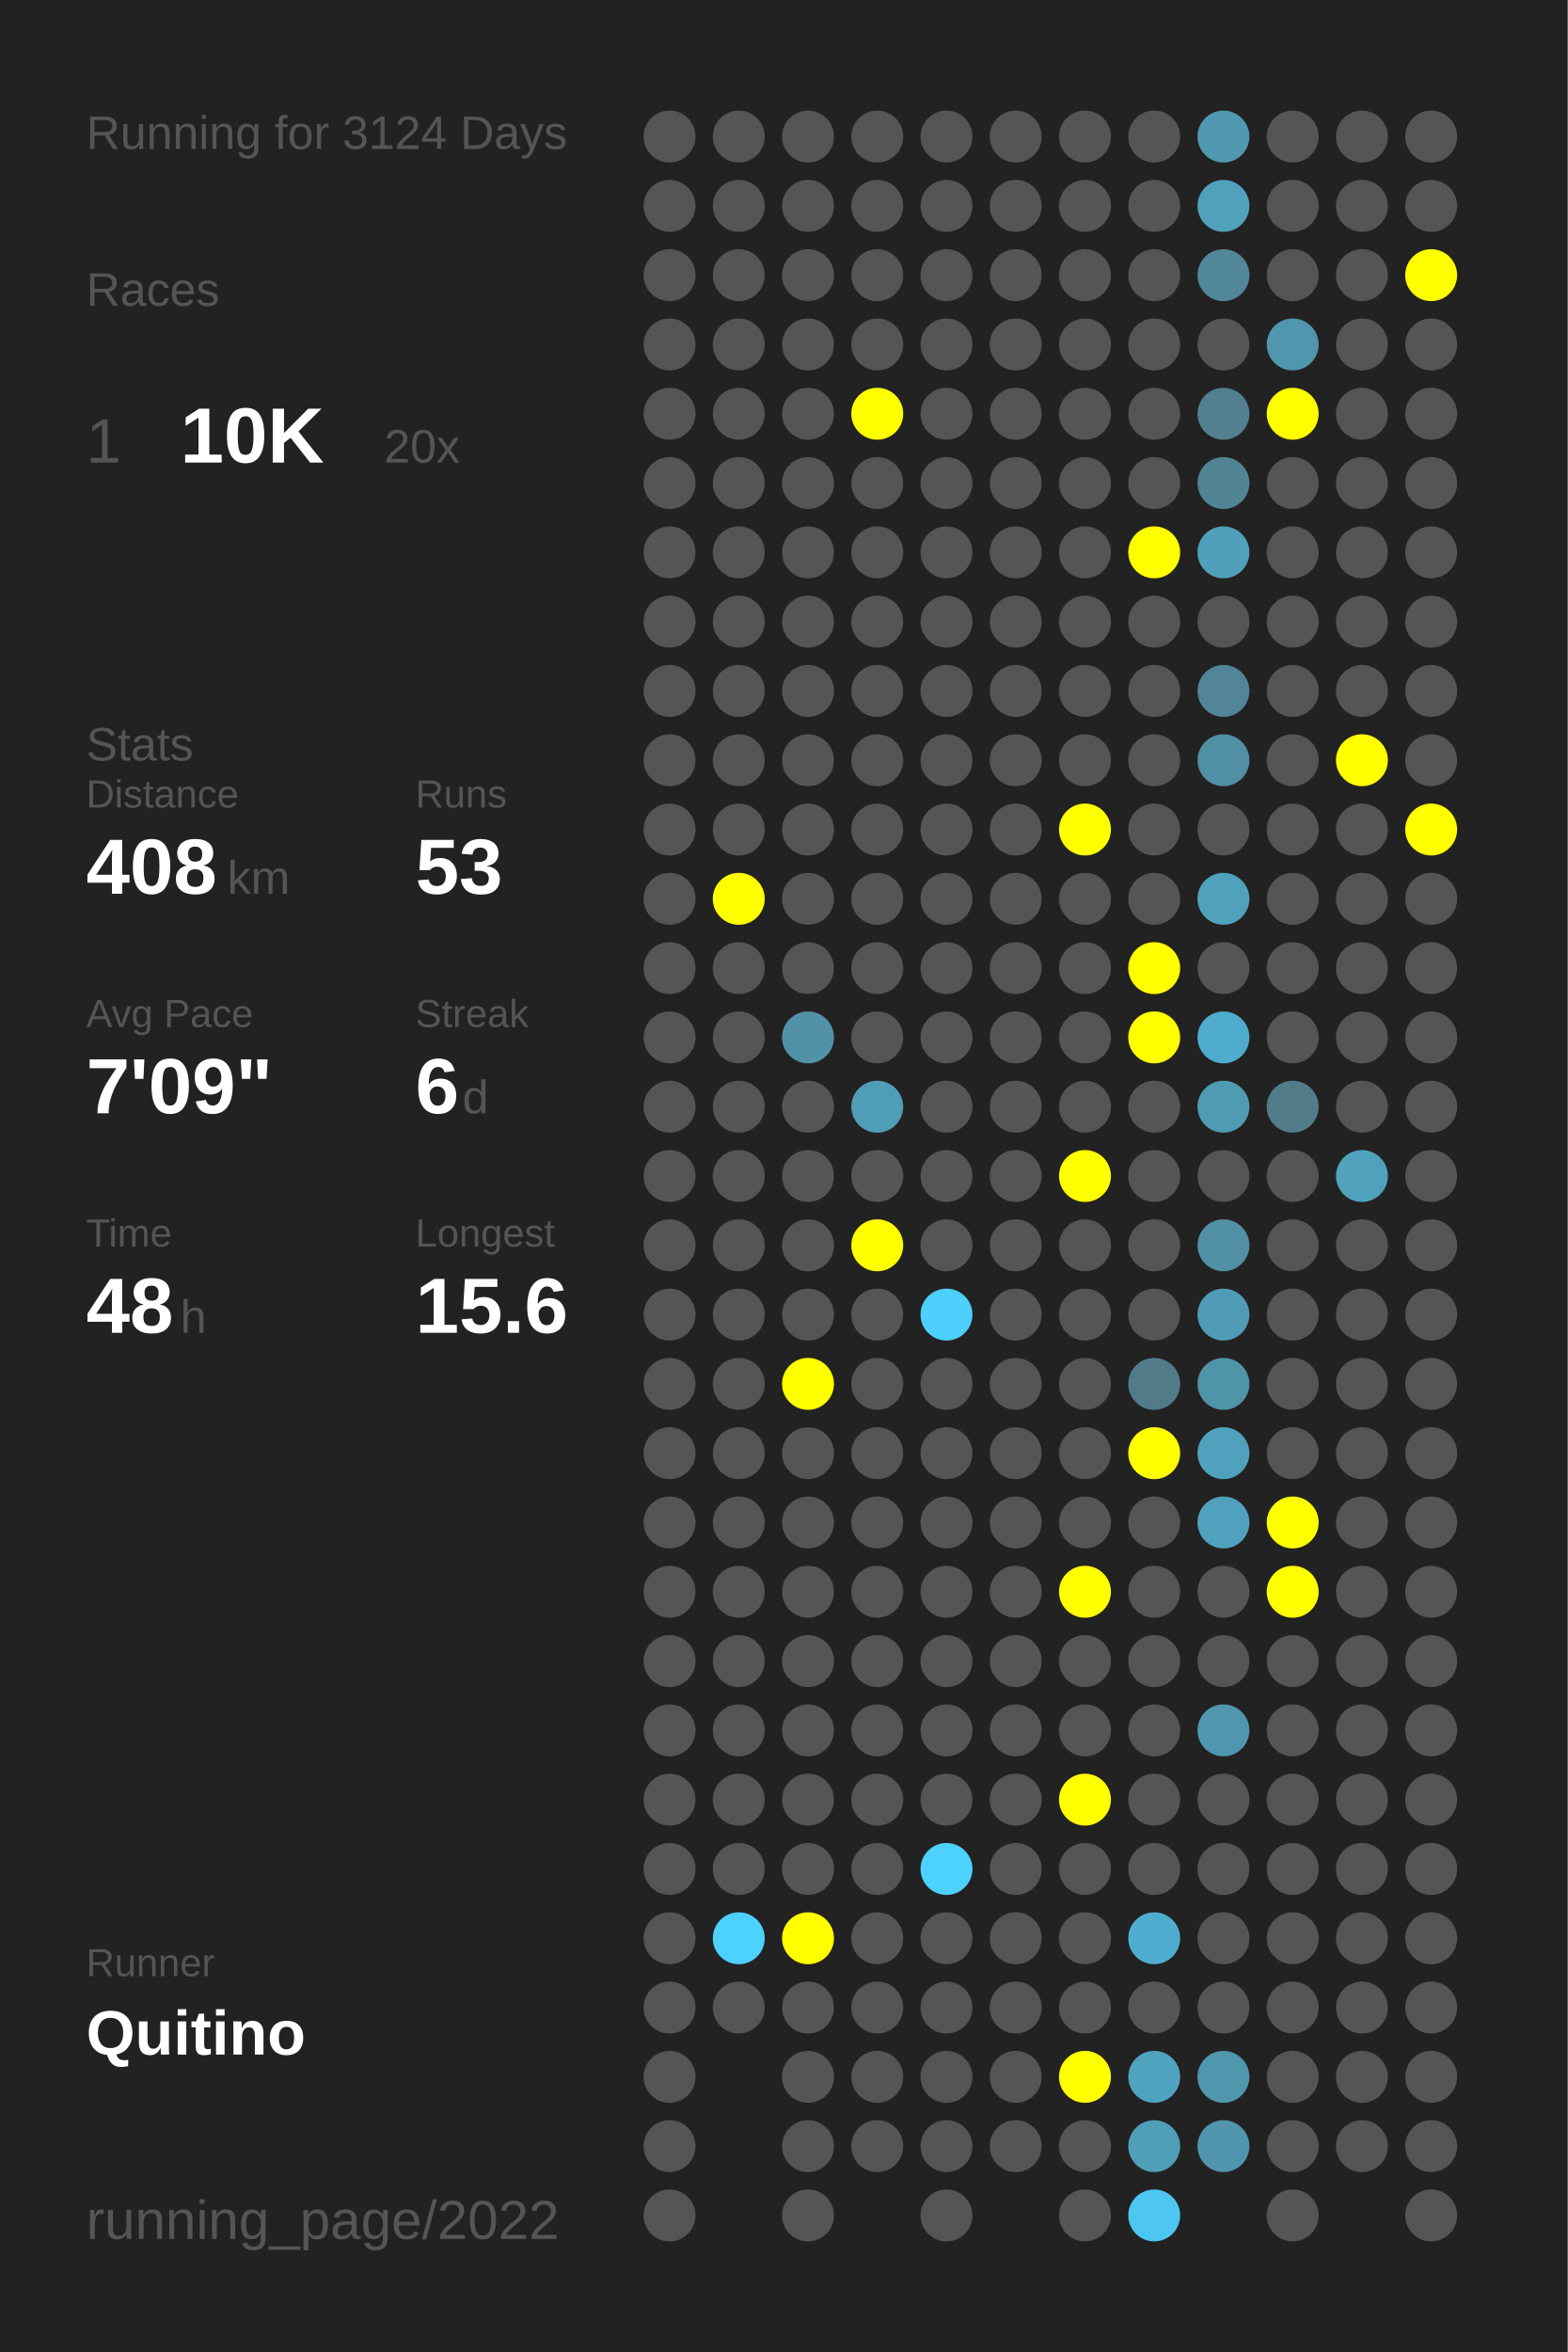
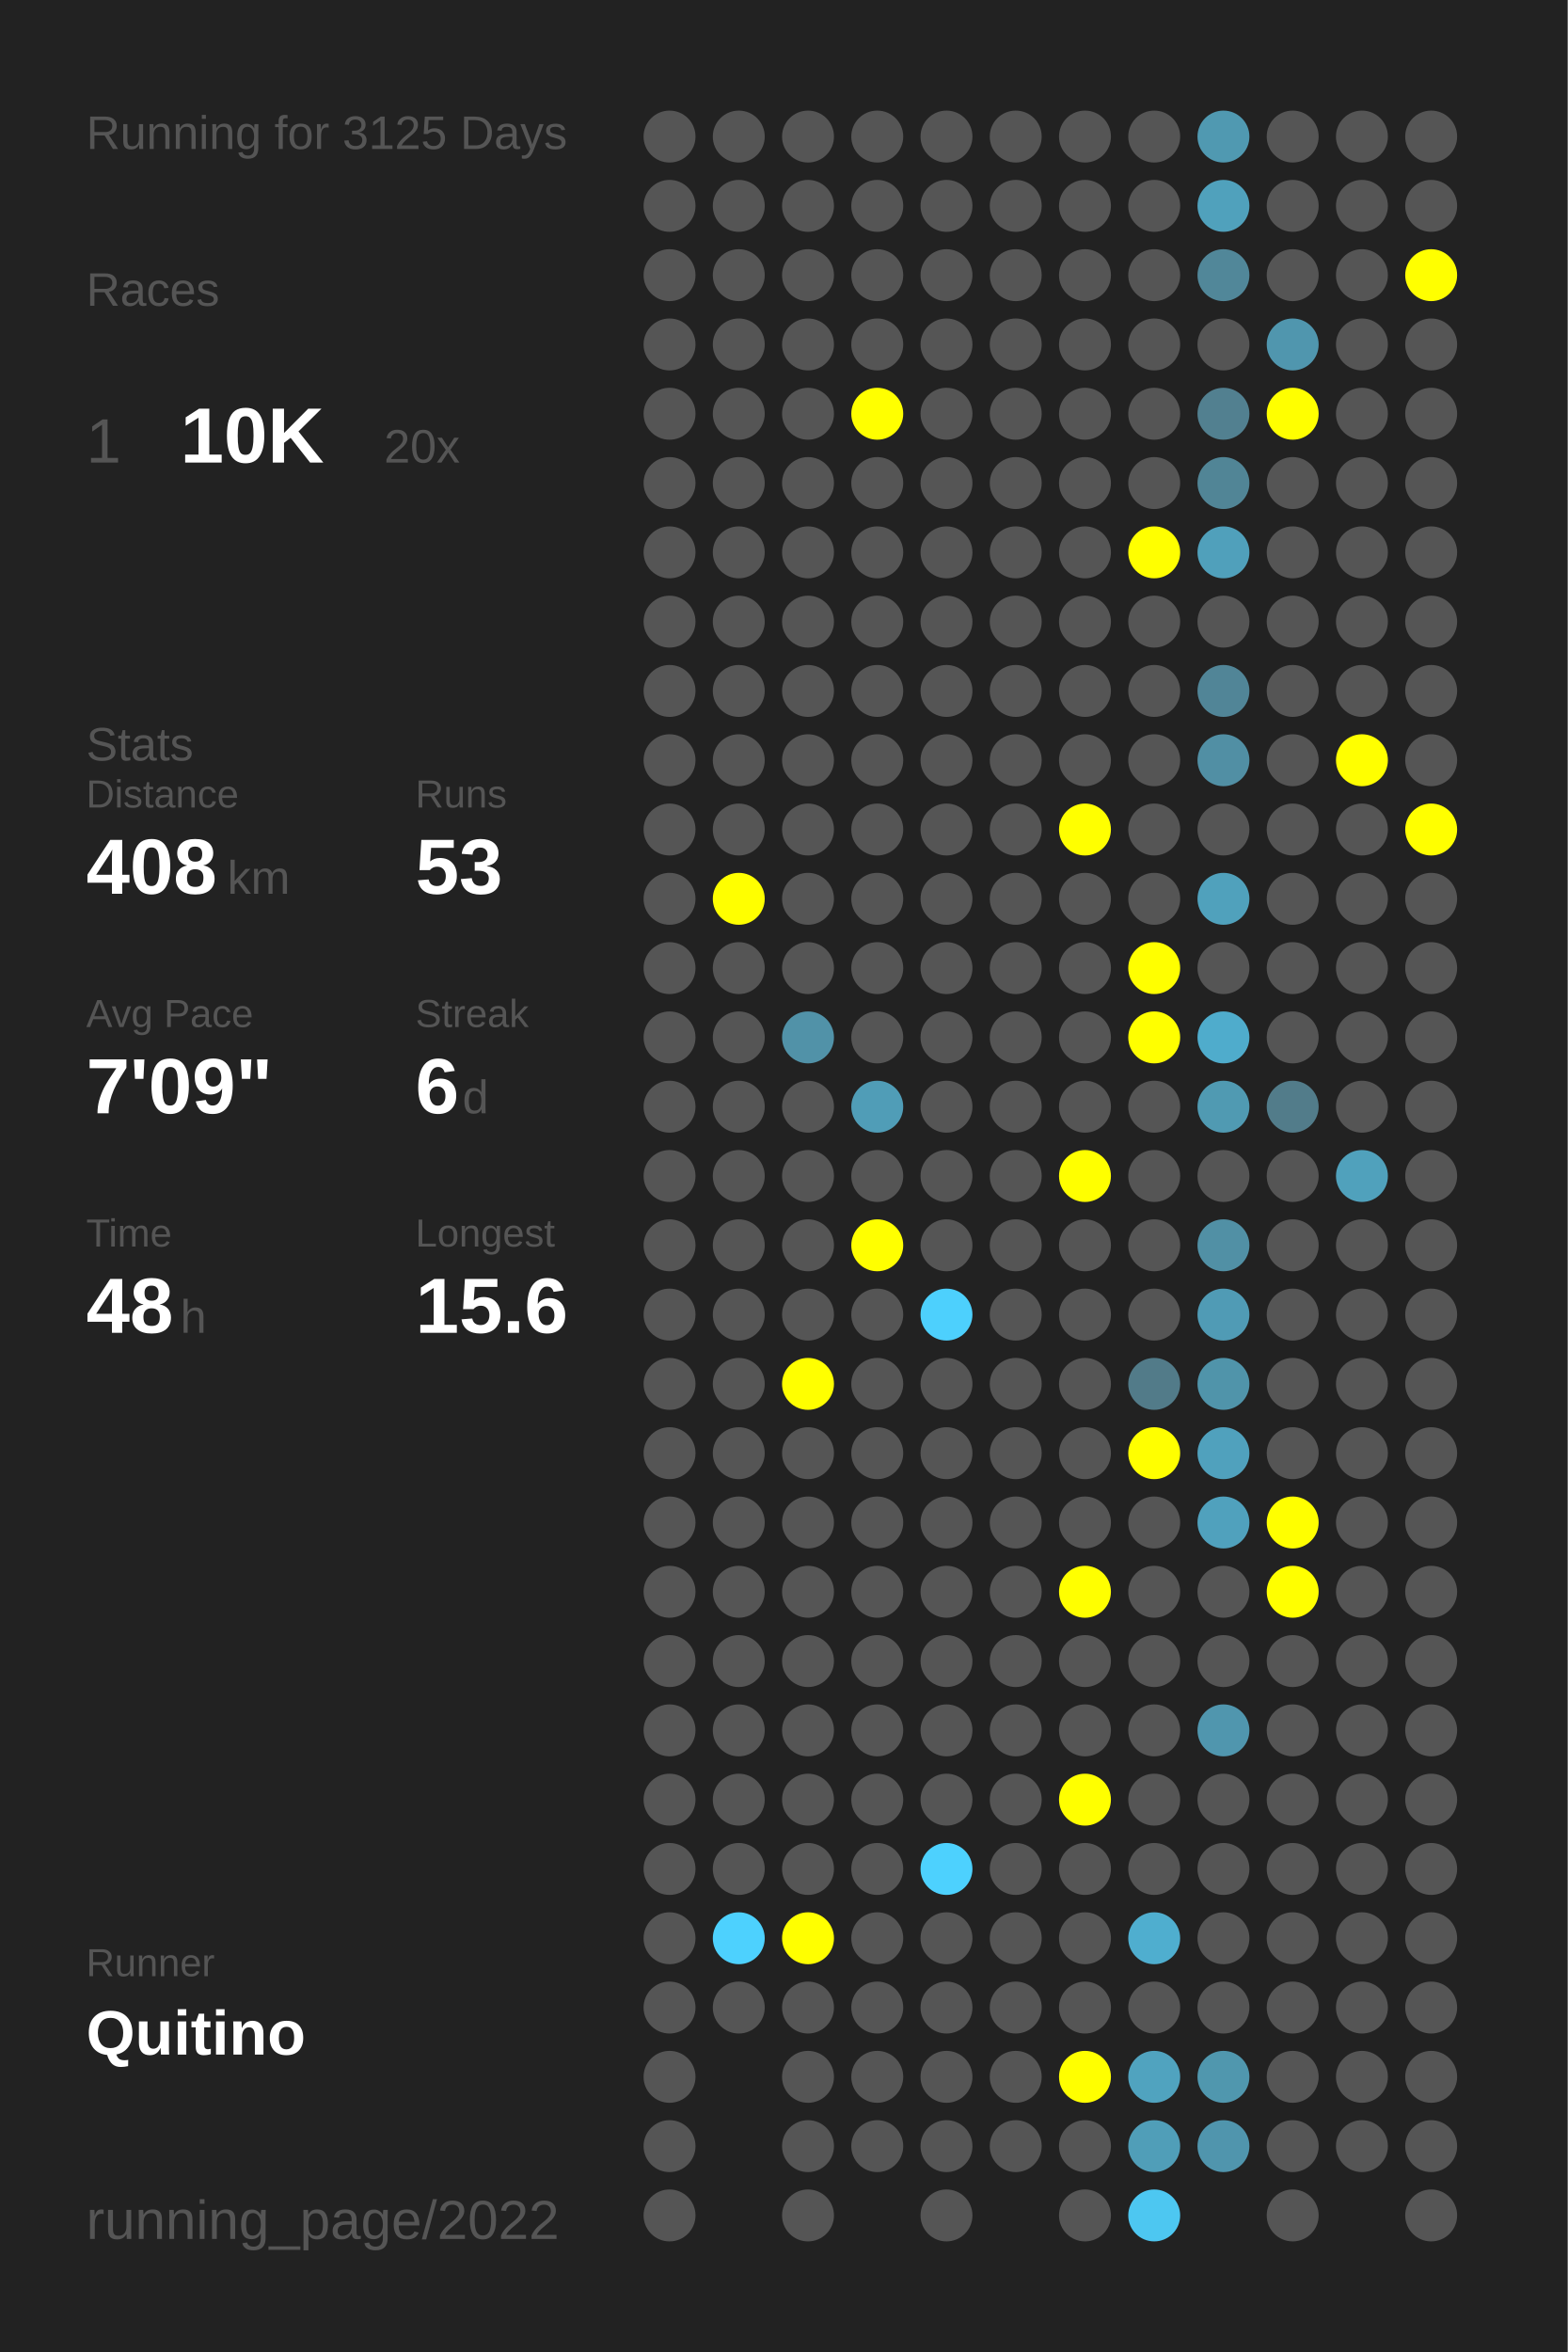
<svg xmlns="http://www.w3.org/2000/svg" baseProfile="full" height="300mm" version="1.1" viewBox="0,0,200,300" width="200mm">
  <defs />
  <rect fill="#222222" height="300" width="200" x="0" y="0" />
-   <text fill="#555555" style="font-size:6px; font-family:Arial;" x="11" y="19">Running for 3124 Days</text>
+   <text fill="#555555" style="font-size:6px; font-family:Arial;" x="11" y="19">Running for 3125 Days</text>
  <text fill="#555555" style="font-size:6px; font-family:Arial;" x="11" y="39">Races</text>
  <text fill="#555555" style="font-size:8px; font-family:Arial;" x="11" y="59">1</text>
  <text fill="#FFFFFF" style="font-size:10px; font-family:Arial; font-weight:bold;" x="23" y="59">10K</text>
  <text fill="#555555" style="font-size:6px; font-family:Arial;" x="49" y="59">20x</text>
  <text fill="#555555" style="font-size:6px; font-family:Arial;" x="11" y="97">Stats</text>
  <text fill="#555555" style="font-size:5px; font-family:Arial;" x="11" y="103">Distance</text>
  <text fill="#FFFFFF" style="font-size:10px; font-family:Arial; font-weight:bold;" x="11" y="114">408</text>
  <text fill="#555555" style="font-size:6px; font-family:Arial;" x="29" y="114">km</text>
  <text fill="#555555" style="font-size:5px; font-family:Arial;" x="53" y="103">Runs</text>
  <text fill="#FFFFFF" style="font-size:10px; font-family:Arial; font-weight:bold;" x="53" y="114">53</text>
  <text fill="#555555" style="font-size:5px; font-family:Arial;" x="11" y="131">Avg Pace</text>
  <text fill="#FFFFFF" style="font-size:10px; font-family:Arial; font-weight:bold;" x="11" y="142">7'09"</text>
  <text fill="#555555" style="font-size:5px; font-family:Arial;" x="53" y="131">Streak</text>
  <text fill="#FFFFFF" style="font-size:10px; font-family:Arial; font-weight:bold;" x="53" y="142">6</text>
  <text fill="#555555" style="font-size:6px; font-family:Arial;" x="59" y="142">d</text>
  <text fill="#555555" style="font-size:5px; font-family:Arial;" x="11" y="159">Time</text>
  <text fill="#FFFFFF" style="font-size:10px; font-family:Arial; font-weight:bold;" x="11" y="170">48</text>
  <text fill="#555555" style="font-size:6px; font-family:Arial;" x="23" y="170">h</text>
  <text fill="#555555" style="font-size:5px; font-family:Arial;" x="53" y="159">Longest</text>
  <text fill="#FFFFFF" style="font-size:10px; font-family:Arial; font-weight:bold;" x="53" y="170">15.6</text>
  <text fill="#555555" style="font-size:5px; font-family:Arial;" x="11" y="252.065">Runner</text>
  <text fill="#FFFFFF" style="font-size:8px; font-family:Arial; font-weight:bold;" x="11" y="262.065">Quitino</text>
  <text fill="#555555" style="font-size:7px; font-family:Arial;" x="11" y="285.581">running_page/2022</text>
  <circle cx="85.417" cy="17.419" fill="#555555" r="3.312" />
  <circle cx="85.417" cy="26.258" fill="#555555" r="3.312" />
  <circle cx="85.417" cy="35.097" fill="#555555" r="3.312" />
  <circle cx="85.417" cy="43.935" fill="#555555" r="3.312" />
  <circle cx="85.417" cy="52.774" fill="#555555" r="3.312" />
  <circle cx="85.417" cy="61.613" fill="#555555" r="3.312" />
  <circle cx="85.417" cy="70.452" fill="#555555" r="3.312" />
  <circle cx="85.417" cy="79.29" fill="#555555" r="3.312" />
  <circle cx="85.417" cy="88.129" fill="#555555" r="3.312" />
  <circle cx="85.417" cy="96.968" fill="#555555" r="3.312" />
  <circle cx="85.417" cy="105.806" fill="#555555" r="3.312" />
  <circle cx="85.417" cy="114.645" fill="#555555" r="3.312" />
  <circle cx="85.417" cy="123.484" fill="#555555" r="3.312" />
  <circle cx="85.417" cy="132.323" fill="#555555" r="3.312" />
  <circle cx="85.417" cy="141.161" fill="#555555" r="3.312" />
  <circle cx="85.417" cy="150" fill="#555555" r="3.312" />
  <circle cx="85.417" cy="158.839" fill="#555555" r="3.312" />
  <circle cx="85.417" cy="167.677" fill="#555555" r="3.312" />
  <circle cx="85.417" cy="176.516" fill="#555555" r="3.312" />
  <circle cx="85.417" cy="185.355" fill="#555555" r="3.312" />
  <circle cx="85.417" cy="194.194" fill="#555555" r="3.312" />
  <circle cx="85.417" cy="203.032" fill="#555555" r="3.312" />
  <circle cx="85.417" cy="211.871" fill="#555555" r="3.312" />
  <circle cx="85.417" cy="220.71" fill="#555555" r="3.312" />
  <circle cx="85.417" cy="229.548" fill="#555555" r="3.312" />
  <circle cx="85.417" cy="238.387" fill="#555555" r="3.312" />
  <circle cx="85.417" cy="247.226" fill="#555555" r="3.312" />
  <circle cx="85.417" cy="256.065" fill="#555555" r="3.312" />
  <circle cx="85.417" cy="264.903" fill="#555555" r="3.312" />
  <circle cx="85.417" cy="273.742" fill="#555555" r="3.312" />
  <circle cx="85.417" cy="282.581" fill="#555555" r="3.312" />
  <circle cx="94.25" cy="17.419" fill="#555555" r="3.312" />
  <circle cx="94.25" cy="26.258" fill="#555555" r="3.312" />
  <circle cx="94.25" cy="35.097" fill="#555555" r="3.312" />
  <circle cx="94.25" cy="43.935" fill="#555555" r="3.312" />
  <circle cx="94.25" cy="52.774" fill="#555555" r="3.312" />
  <circle cx="94.25" cy="61.613" fill="#555555" r="3.312" />
  <circle cx="94.25" cy="70.452" fill="#555555" r="3.312" />
  <circle cx="94.25" cy="79.29" fill="#555555" r="3.312" />
  <circle cx="94.25" cy="88.129" fill="#555555" r="3.312" />
  <circle cx="94.25" cy="96.968" fill="#555555" r="3.312" />
  <circle cx="94.25" cy="105.806" fill="#555555" r="3.312" />
  <circle cx="94.25" cy="114.645" fill="#FFFF00" r="3.312" />
  <circle cx="94.25" cy="123.484" fill="#555555" r="3.312" />
  <circle cx="94.25" cy="132.323" fill="#555555" r="3.312" />
  <circle cx="94.25" cy="141.161" fill="#555555" r="3.312" />
  <circle cx="94.25" cy="150" fill="#555555" r="3.312" />
  <circle cx="94.25" cy="158.839" fill="#555555" r="3.312" />
  <circle cx="94.25" cy="167.677" fill="#555555" r="3.312" />
  <circle cx="94.25" cy="176.516" fill="#555555" r="3.312" />
  <circle cx="94.25" cy="185.355" fill="#555555" r="3.312" />
  <circle cx="94.25" cy="194.194" fill="#555555" r="3.312" />
  <circle cx="94.25" cy="203.032" fill="#555555" r="3.312" />
  <circle cx="94.25" cy="211.871" fill="#555555" r="3.312" />
  <circle cx="94.25" cy="220.71" fill="#555555" r="3.312" />
  <circle cx="94.25" cy="229.548" fill="#555555" r="3.312" />
  <circle cx="94.25" cy="238.387" fill="#555555" r="3.312" />
  <circle cx="94.25" cy="247.226" fill="#4dd1fe" r="3.312" />
  <circle cx="94.25" cy="256.065" fill="#555555" r="3.312" />
  <circle cx="103.083" cy="17.419" fill="#555555" r="3.312" />
  <circle cx="103.083" cy="26.258" fill="#555555" r="3.312" />
  <circle cx="103.083" cy="35.097" fill="#555555" r="3.312" />
  <circle cx="103.083" cy="43.935" fill="#555555" r="3.312" />
  <circle cx="103.083" cy="52.774" fill="#555555" r="3.312" />
  <circle cx="103.083" cy="61.613" fill="#555555" r="3.312" />
  <circle cx="103.083" cy="70.452" fill="#555555" r="3.312" />
  <circle cx="103.083" cy="79.29" fill="#555555" r="3.312" />
  <circle cx="103.083" cy="88.129" fill="#555555" r="3.312" />
  <circle cx="103.083" cy="96.968" fill="#555555" r="3.312" />
  <circle cx="103.083" cy="105.806" fill="#555555" r="3.312" />
  <circle cx="103.083" cy="114.645" fill="#555555" r="3.312" />
  <circle cx="103.083" cy="123.484" fill="#555555" r="3.312" />
  <circle cx="103.083" cy="132.323" fill="#5192a8" r="3.312" />
  <circle cx="103.083" cy="141.161" fill="#555555" r="3.312" />
  <circle cx="103.083" cy="150" fill="#555555" r="3.312" />
  <circle cx="103.083" cy="158.839" fill="#555555" r="3.312" />
  <circle cx="103.083" cy="167.677" fill="#555555" r="3.312" />
  <circle cx="103.083" cy="176.516" fill="#FFFF00" r="3.312" />
  <circle cx="103.083" cy="185.355" fill="#555555" r="3.312" />
  <circle cx="103.083" cy="194.194" fill="#555555" r="3.312" />
  <circle cx="103.083" cy="203.032" fill="#555555" r="3.312" />
  <circle cx="103.083" cy="211.871" fill="#555555" r="3.312" />
  <circle cx="103.083" cy="220.71" fill="#555555" r="3.312" />
  <circle cx="103.083" cy="229.548" fill="#555555" r="3.312" />
  <circle cx="103.083" cy="238.387" fill="#555555" r="3.312" />
  <circle cx="103.083" cy="247.226" fill="#FFFF00" r="3.312" />
  <circle cx="103.083" cy="256.065" fill="#555555" r="3.312" />
  <circle cx="103.083" cy="264.903" fill="#555555" r="3.312" />
  <circle cx="103.083" cy="273.742" fill="#555555" r="3.312" />
  <circle cx="103.083" cy="282.581" fill="#555555" r="3.312" />
  <circle cx="111.917" cy="17.419" fill="#555555" r="3.312" />
  <circle cx="111.917" cy="26.258" fill="#555555" r="3.312" />
  <circle cx="111.917" cy="35.097" fill="#555555" r="3.312" />
  <circle cx="111.917" cy="43.935" fill="#555555" r="3.312" />
  <circle cx="111.917" cy="52.774" fill="#FFFF00" r="3.312" />
  <circle cx="111.917" cy="61.613" fill="#555555" r="3.312" />
  <circle cx="111.917" cy="70.452" fill="#555555" r="3.312" />
  <circle cx="111.917" cy="79.29" fill="#555555" r="3.312" />
  <circle cx="111.917" cy="88.129" fill="#555555" r="3.312" />
  <circle cx="111.917" cy="96.968" fill="#555555" r="3.312" />
  <circle cx="111.917" cy="105.806" fill="#555555" r="3.312" />
  <circle cx="111.917" cy="114.645" fill="#555555" r="3.312" />
  <circle cx="111.917" cy="123.484" fill="#555555" r="3.312" />
  <circle cx="111.917" cy="132.323" fill="#555555" r="3.312" />
  <circle cx="111.917" cy="141.161" fill="#509db7" r="3.312" />
  <circle cx="111.917" cy="150" fill="#555555" r="3.312" />
  <circle cx="111.917" cy="158.839" fill="#FFFF00" r="3.312" />
  <circle cx="111.917" cy="167.677" fill="#555555" r="3.312" />
  <circle cx="111.917" cy="176.516" fill="#555555" r="3.312" />
  <circle cx="111.917" cy="185.355" fill="#555555" r="3.312" />
  <circle cx="111.917" cy="194.194" fill="#555555" r="3.312" />
  <circle cx="111.917" cy="203.032" fill="#555555" r="3.312" />
  <circle cx="111.917" cy="211.871" fill="#555555" r="3.312" />
  <circle cx="111.917" cy="220.71" fill="#555555" r="3.312" />
  <circle cx="111.917" cy="229.548" fill="#555555" r="3.312" />
  <circle cx="111.917" cy="238.387" fill="#555555" r="3.312" />
  <circle cx="111.917" cy="247.226" fill="#555555" r="3.312" />
  <circle cx="111.917" cy="256.065" fill="#555555" r="3.312" />
  <circle cx="111.917" cy="264.903" fill="#555555" r="3.312" />
  <circle cx="111.917" cy="273.742" fill="#555555" r="3.312" />
  <circle cx="120.75" cy="17.419" fill="#555555" r="3.312" />
  <circle cx="120.75" cy="26.258" fill="#555555" r="3.312" />
  <circle cx="120.75" cy="35.097" fill="#555555" r="3.312" />
  <circle cx="120.75" cy="43.935" fill="#555555" r="3.312" />
  <circle cx="120.75" cy="52.774" fill="#555555" r="3.312" />
  <circle cx="120.75" cy="61.613" fill="#555555" r="3.312" />
  <circle cx="120.75" cy="70.452" fill="#555555" r="3.312" />
  <circle cx="120.75" cy="79.29" fill="#555555" r="3.312" />
  <circle cx="120.75" cy="88.129" fill="#555555" r="3.312" />
  <circle cx="120.75" cy="96.968" fill="#555555" r="3.312" />
  <circle cx="120.75" cy="105.806" fill="#555555" r="3.312" />
  <circle cx="120.75" cy="114.645" fill="#555555" r="3.312" />
  <circle cx="120.75" cy="123.484" fill="#555555" r="3.312" />
  <circle cx="120.75" cy="132.323" fill="#555555" r="3.312" />
  <circle cx="120.75" cy="141.161" fill="#555555" r="3.312" />
  <circle cx="120.75" cy="150" fill="#555555" r="3.312" />
  <circle cx="120.75" cy="158.839" fill="#555555" r="3.312" />
  <circle cx="120.75" cy="167.677" fill="#4dd0fd" r="3.312" />
  <circle cx="120.75" cy="176.516" fill="#555555" r="3.312" />
  <circle cx="120.75" cy="185.355" fill="#555555" r="3.312" />
  <circle cx="120.75" cy="194.194" fill="#555555" r="3.312" />
  <circle cx="120.75" cy="203.032" fill="#555555" r="3.312" />
  <circle cx="120.75" cy="211.871" fill="#555555" r="3.312" />
  <circle cx="120.75" cy="220.71" fill="#555555" r="3.312" />
  <circle cx="120.75" cy="229.548" fill="#555555" r="3.312" />
  <circle cx="120.75" cy="238.387" fill="#4dd1fe" r="3.312" />
  <circle cx="120.75" cy="247.226" fill="#555555" r="3.312" />
  <circle cx="120.75" cy="256.065" fill="#555555" r="3.312" />
  <circle cx="120.75" cy="264.903" fill="#555555" r="3.312" />
  <circle cx="120.75" cy="273.742" fill="#555555" r="3.312" />
  <circle cx="120.75" cy="282.581" fill="#555555" r="3.312" />
  <circle cx="129.583" cy="17.419" fill="#555555" r="3.312" />
  <circle cx="129.583" cy="26.258" fill="#555555" r="3.312" />
  <circle cx="129.583" cy="35.097" fill="#555555" r="3.312" />
  <circle cx="129.583" cy="43.935" fill="#555555" r="3.312" />
  <circle cx="129.583" cy="52.774" fill="#555555" r="3.312" />
  <circle cx="129.583" cy="61.613" fill="#555555" r="3.312" />
  <circle cx="129.583" cy="70.452" fill="#555555" r="3.312" />
  <circle cx="129.583" cy="79.29" fill="#555555" r="3.312" />
  <circle cx="129.583" cy="88.129" fill="#555555" r="3.312" />
  <circle cx="129.583" cy="96.968" fill="#555555" r="3.312" />
  <circle cx="129.583" cy="105.806" fill="#555555" r="3.312" />
  <circle cx="129.583" cy="114.645" fill="#555555" r="3.312" />
  <circle cx="129.583" cy="123.484" fill="#555555" r="3.312" />
  <circle cx="129.583" cy="132.323" fill="#555555" r="3.312" />
  <circle cx="129.583" cy="141.161" fill="#555555" r="3.312" />
  <circle cx="129.583" cy="150" fill="#555555" r="3.312" />
  <circle cx="129.583" cy="158.839" fill="#555555" r="3.312" />
  <circle cx="129.583" cy="167.677" fill="#555555" r="3.312" />
  <circle cx="129.583" cy="176.516" fill="#555555" r="3.312" />
  <circle cx="129.583" cy="185.355" fill="#555555" r="3.312" />
  <circle cx="129.583" cy="194.194" fill="#555555" r="3.312" />
  <circle cx="129.583" cy="203.032" fill="#555555" r="3.312" />
  <circle cx="129.583" cy="211.871" fill="#555555" r="3.312" />
  <circle cx="129.583" cy="220.71" fill="#555555" r="3.312" />
  <circle cx="129.583" cy="229.548" fill="#555555" r="3.312" />
  <circle cx="129.583" cy="238.387" fill="#555555" r="3.312" />
  <circle cx="129.583" cy="247.226" fill="#555555" r="3.312" />
  <circle cx="129.583" cy="256.065" fill="#555555" r="3.312" />
  <circle cx="129.583" cy="264.903" fill="#555555" r="3.312" />
  <circle cx="129.583" cy="273.742" fill="#555555" r="3.312" />
  <circle cx="138.417" cy="17.419" fill="#555555" r="3.312" />
  <circle cx="138.417" cy="26.258" fill="#555555" r="3.312" />
  <circle cx="138.417" cy="35.097" fill="#555555" r="3.312" />
  <circle cx="138.417" cy="43.935" fill="#555555" r="3.312" />
  <circle cx="138.417" cy="52.774" fill="#555555" r="3.312" />
  <circle cx="138.417" cy="61.613" fill="#555555" r="3.312" />
  <circle cx="138.417" cy="70.452" fill="#555555" r="3.312" />
  <circle cx="138.417" cy="79.29" fill="#555555" r="3.312" />
  <circle cx="138.417" cy="88.129" fill="#555555" r="3.312" />
  <circle cx="138.417" cy="96.968" fill="#555555" r="3.312" />
  <circle cx="138.417" cy="105.806" fill="#FFFF00" r="3.312" />
  <circle cx="138.417" cy="114.645" fill="#555555" r="3.312" />
  <circle cx="138.417" cy="123.484" fill="#555555" r="3.312" />
  <circle cx="138.417" cy="132.323" fill="#555555" r="3.312" />
  <circle cx="138.417" cy="141.161" fill="#555555" r="3.312" />
  <circle cx="138.417" cy="150" fill="#FFFF00" r="3.312" />
  <circle cx="138.417" cy="158.839" fill="#555555" r="3.312" />
  <circle cx="138.417" cy="167.677" fill="#555555" r="3.312" />
  <circle cx="138.417" cy="176.516" fill="#555555" r="3.312" />
  <circle cx="138.417" cy="185.355" fill="#555555" r="3.312" />
  <circle cx="138.417" cy="194.194" fill="#555555" r="3.312" />
  <circle cx="138.417" cy="203.032" fill="#FFFF00" r="3.312" />
  <circle cx="138.417" cy="211.871" fill="#555555" r="3.312" />
  <circle cx="138.417" cy="220.71" fill="#555555" r="3.312" />
  <circle cx="138.417" cy="229.548" fill="#FFFF00" r="3.312" />
  <circle cx="138.417" cy="238.387" fill="#555555" r="3.312" />
  <circle cx="138.417" cy="247.226" fill="#555555" r="3.312" />
  <circle cx="138.417" cy="256.065" fill="#555555" r="3.312" />
  <circle cx="138.417" cy="264.903" fill="#FFFF00" r="3.312" />
  <circle cx="138.417" cy="273.742" fill="#555555" r="3.312" />
  <circle cx="138.417" cy="282.581" fill="#555555" r="3.312" />
  <circle cx="147.25" cy="17.419" fill="#555555" r="3.312" />
  <circle cx="147.25" cy="26.258" fill="#555555" r="3.312" />
  <circle cx="147.25" cy="35.097" fill="#555555" r="3.312" />
  <circle cx="147.25" cy="43.935" fill="#555555" r="3.312" />
  <circle cx="147.25" cy="52.774" fill="#555555" r="3.312" />
  <circle cx="147.25" cy="61.613" fill="#555555" r="3.312" />
  <circle cx="147.25" cy="70.452" fill="#FFFF00" r="3.312" />
  <circle cx="147.25" cy="79.29" fill="#555555" r="3.312" />
  <circle cx="147.25" cy="88.129" fill="#555555" r="3.312" />
  <circle cx="147.25" cy="96.968" fill="#555555" r="3.312" />
  <circle cx="147.25" cy="105.806" fill="#555555" r="3.312" />
  <circle cx="147.25" cy="114.645" fill="#555555" r="3.312" />
  <circle cx="147.25" cy="123.484" fill="#FFFF00" r="3.312" />
  <circle cx="147.25" cy="132.323" fill="#FFFF00" r="3.312" />
  <circle cx="147.25" cy="141.161" fill="#555555" r="3.312" />
  <circle cx="147.25" cy="150" fill="#555555" r="3.312" />
  <circle cx="147.25" cy="158.839" fill="#555555" r="3.312" />
  <circle cx="147.25" cy="167.677" fill="#555555" r="3.312" />
  <circle cx="147.25" cy="176.516" fill="#527b89" r="3.312" />
  <circle cx="147.25" cy="185.355" fill="#FFFF00" r="3.312" />
  <circle cx="147.25" cy="194.194" fill="#555555" r="3.312" />
  <circle cx="147.25" cy="203.032" fill="#555555" r="3.312" />
  <circle cx="147.25" cy="211.871" fill="#555555" r="3.312" />
  <circle cx="147.25" cy="220.71" fill="#555555" r="3.312" />
  <circle cx="147.25" cy="229.548" fill="#555555" r="3.312" />
  <circle cx="147.25" cy="238.387" fill="#555555" r="3.312" />
  <circle cx="147.25" cy="247.226" fill="#4faecf" r="3.312" />
  <circle cx="147.25" cy="256.065" fill="#555555" r="3.312" />
  <circle cx="147.25" cy="264.903" fill="#50a3bf" r="3.312" />
  <circle cx="147.25" cy="273.742" fill="#509eb8" r="3.312" />
  <circle cx="147.25" cy="282.581" fill="#4dc7f1" r="3.312" />
  <circle cx="156.083" cy="17.419" fill="#5099b1" r="3.312" />
  <circle cx="156.083" cy="26.258" fill="#50a1bc" r="3.312" />
  <circle cx="156.083" cy="35.097" fill="#518799" r="3.312" />
  <circle cx="156.083" cy="43.935" fill="#555555" r="3.312" />
  <circle cx="156.083" cy="52.774" fill="#528090" r="3.312" />
  <circle cx="156.083" cy="61.613" fill="#518596" r="3.312" />
  <circle cx="156.083" cy="70.452" fill="#50a0bb" r="3.312" />
  <circle cx="156.083" cy="79.29" fill="#555555" r="3.312" />
  <circle cx="156.083" cy="88.129" fill="#518597" r="3.312" />
  <circle cx="156.083" cy="96.968" fill="#518fa4" r="3.312" />
  <circle cx="156.083" cy="105.806" fill="#555555" r="3.312" />
  <circle cx="156.083" cy="114.645" fill="#50a1bc" r="3.312" />
  <circle cx="156.083" cy="123.484" fill="#555555" r="3.312" />
  <circle cx="156.083" cy="132.323" fill="#4faccc" r="3.312" />
  <circle cx="156.083" cy="141.161" fill="#509ab2" r="3.312" />
  <circle cx="156.083" cy="150" fill="#555555" r="3.312" />
  <circle cx="156.083" cy="158.839" fill="#5190a5" r="3.312" />
  <circle cx="156.083" cy="167.677" fill="#509bb5" r="3.312" />
  <circle cx="156.083" cy="176.516" fill="#5094aa" r="3.312" />
  <circle cx="156.083" cy="185.355" fill="#50a1bd" r="3.312" />
  <circle cx="156.083" cy="194.194" fill="#50a1bd" r="3.312" />
  <circle cx="156.083" cy="203.032" fill="#555555" r="3.312" />
  <circle cx="156.083" cy="211.871" fill="#555555" r="3.312" />
  <circle cx="156.083" cy="220.71" fill="#5096ae" r="3.312" />
  <circle cx="156.083" cy="229.548" fill="#555555" r="3.312" />
  <circle cx="156.083" cy="238.387" fill="#555555" r="3.312" />
  <circle cx="156.083" cy="247.226" fill="#555555" r="3.312" />
  <circle cx="156.083" cy="256.065" fill="#555555" r="3.312" />
  <circle cx="156.083" cy="264.903" fill="#5097ae" r="3.312" />
  <circle cx="156.083" cy="273.742" fill="#5095ad" r="3.312" />
  <circle cx="164.917" cy="17.419" fill="#555555" r="3.312" />
  <circle cx="164.917" cy="26.258" fill="#555555" r="3.312" />
  <circle cx="164.917" cy="35.097" fill="#555555" r="3.312" />
  <circle cx="164.917" cy="43.935" fill="#5096ae" r="3.312" />
  <circle cx="164.917" cy="52.774" fill="#FFFF00" r="3.312" />
  <circle cx="164.917" cy="61.613" fill="#555555" r="3.312" />
  <circle cx="164.917" cy="70.452" fill="#555555" r="3.312" />
  <circle cx="164.917" cy="79.29" fill="#555555" r="3.312" />
  <circle cx="164.917" cy="88.129" fill="#555555" r="3.312" />
  <circle cx="164.917" cy="96.968" fill="#555555" r="3.312" />
  <circle cx="164.917" cy="105.806" fill="#555555" r="3.312" />
  <circle cx="164.917" cy="114.645" fill="#555555" r="3.312" />
  <circle cx="164.917" cy="123.484" fill="#555555" r="3.312" />
  <circle cx="164.917" cy="132.323" fill="#555555" r="3.312" />
  <circle cx="164.917" cy="141.161" fill="#527c8a" r="3.312" />
  <circle cx="164.917" cy="150" fill="#555555" r="3.312" />
  <circle cx="164.917" cy="158.839" fill="#555555" r="3.312" />
  <circle cx="164.917" cy="167.677" fill="#555555" r="3.312" />
  <circle cx="164.917" cy="176.516" fill="#555555" r="3.312" />
  <circle cx="164.917" cy="185.355" fill="#555555" r="3.312" />
  <circle cx="164.917" cy="194.194" fill="#FFFF00" r="3.312" />
  <circle cx="164.917" cy="203.032" fill="#FFFF00" r="3.312" />
  <circle cx="164.917" cy="211.871" fill="#555555" r="3.312" />
  <circle cx="164.917" cy="220.71" fill="#555555" r="3.312" />
  <circle cx="164.917" cy="229.548" fill="#555555" r="3.312" />
  <circle cx="164.917" cy="238.387" fill="#555555" r="3.312" />
  <circle cx="164.917" cy="247.226" fill="#555555" r="3.312" />
  <circle cx="164.917" cy="256.065" fill="#555555" r="3.312" />
  <circle cx="164.917" cy="264.903" fill="#555555" r="3.312" />
  <circle cx="164.917" cy="273.742" fill="#555555" r="3.312" />
  <circle cx="164.917" cy="282.581" fill="#555555" r="3.312" />
  <circle cx="173.75" cy="17.419" fill="#555555" r="3.312" />
  <circle cx="173.75" cy="26.258" fill="#555555" r="3.312" />
  <circle cx="173.75" cy="35.097" fill="#555555" r="3.312" />
  <circle cx="173.75" cy="43.935" fill="#555555" r="3.312" />
  <circle cx="173.75" cy="52.774" fill="#555555" r="3.312" />
  <circle cx="173.75" cy="61.613" fill="#555555" r="3.312" />
  <circle cx="173.75" cy="70.452" fill="#555555" r="3.312" />
  <circle cx="173.75" cy="79.29" fill="#555555" r="3.312" />
  <circle cx="173.75" cy="88.129" fill="#555555" r="3.312" />
  <circle cx="173.75" cy="96.968" fill="#FFFF00" r="3.312" />
  <circle cx="173.75" cy="105.806" fill="#555555" r="3.312" />
  <circle cx="173.75" cy="114.645" fill="#555555" r="3.312" />
  <circle cx="173.75" cy="123.484" fill="#555555" r="3.312" />
  <circle cx="173.75" cy="132.323" fill="#555555" r="3.312" />
  <circle cx="173.75" cy="141.161" fill="#555555" r="3.312" />
  <circle cx="173.75" cy="150" fill="#50a1bc" r="3.312" />
  <circle cx="173.75" cy="158.839" fill="#555555" r="3.312" />
  <circle cx="173.75" cy="167.677" fill="#555555" r="3.312" />
  <circle cx="173.75" cy="176.516" fill="#555555" r="3.312" />
  <circle cx="173.75" cy="185.355" fill="#555555" r="3.312" />
  <circle cx="173.75" cy="194.194" fill="#555555" r="3.312" />
  <circle cx="173.75" cy="203.032" fill="#555555" r="3.312" />
  <circle cx="173.75" cy="211.871" fill="#555555" r="3.312" />
  <circle cx="173.75" cy="220.71" fill="#555555" r="3.312" />
  <circle cx="173.75" cy="229.548" fill="#555555" r="3.312" />
  <circle cx="173.75" cy="238.387" fill="#555555" r="3.312" />
  <circle cx="173.75" cy="247.226" fill="#555555" r="3.312" />
  <circle cx="173.75" cy="256.065" fill="#555555" r="3.312" />
  <circle cx="173.75" cy="264.903" fill="#555555" r="3.312" />
  <circle cx="173.75" cy="273.742" fill="#555555" r="3.312" />
  <circle cx="182.583" cy="17.419" fill="#555555" r="3.312" />
  <circle cx="182.583" cy="26.258" fill="#555555" r="3.312" />
  <circle cx="182.583" cy="35.097" fill="#FFFF00" r="3.312" />
  <circle cx="182.583" cy="43.935" fill="#555555" r="3.312" />
  <circle cx="182.583" cy="52.774" fill="#555555" r="3.312" />
  <circle cx="182.583" cy="61.613" fill="#555555" r="3.312" />
  <circle cx="182.583" cy="70.452" fill="#555555" r="3.312" />
  <circle cx="182.583" cy="79.29" fill="#555555" r="3.312" />
  <circle cx="182.583" cy="88.129" fill="#555555" r="3.312" />
  <circle cx="182.583" cy="96.968" fill="#555555" r="3.312" />
  <circle cx="182.583" cy="105.806" fill="#FFFF00" r="3.312" />
  <circle cx="182.583" cy="114.645" fill="#555555" r="3.312" />
  <circle cx="182.583" cy="123.484" fill="#555555" r="3.312" />
  <circle cx="182.583" cy="132.323" fill="#555555" r="3.312" />
  <circle cx="182.583" cy="141.161" fill="#555555" r="3.312" />
  <circle cx="182.583" cy="150" fill="#555555" r="3.312" />
  <circle cx="182.583" cy="158.839" fill="#555555" r="3.312" />
  <circle cx="182.583" cy="167.677" fill="#555555" r="3.312" />
  <circle cx="182.583" cy="176.516" fill="#555555" r="3.312" />
  <circle cx="182.583" cy="185.355" fill="#555555" r="3.312" />
  <circle cx="182.583" cy="194.194" fill="#555555" r="3.312" />
  <circle cx="182.583" cy="203.032" fill="#555555" r="3.312" />
  <circle cx="182.583" cy="211.871" fill="#555555" r="3.312" />
  <circle cx="182.583" cy="220.71" fill="#555555" r="3.312" />
  <circle cx="182.583" cy="229.548" fill="#555555" r="3.312" />
  <circle cx="182.583" cy="238.387" fill="#555555" r="3.312" />
  <circle cx="182.583" cy="247.226" fill="#555555" r="3.312" />
  <circle cx="182.583" cy="256.065" fill="#555555" r="3.312" />
  <circle cx="182.583" cy="264.903" fill="#555555" r="3.312" />
  <circle cx="182.583" cy="273.742" fill="#555555" r="3.312" />
  <circle cx="182.583" cy="282.581" fill="#555555" r="3.312" />
</svg>
